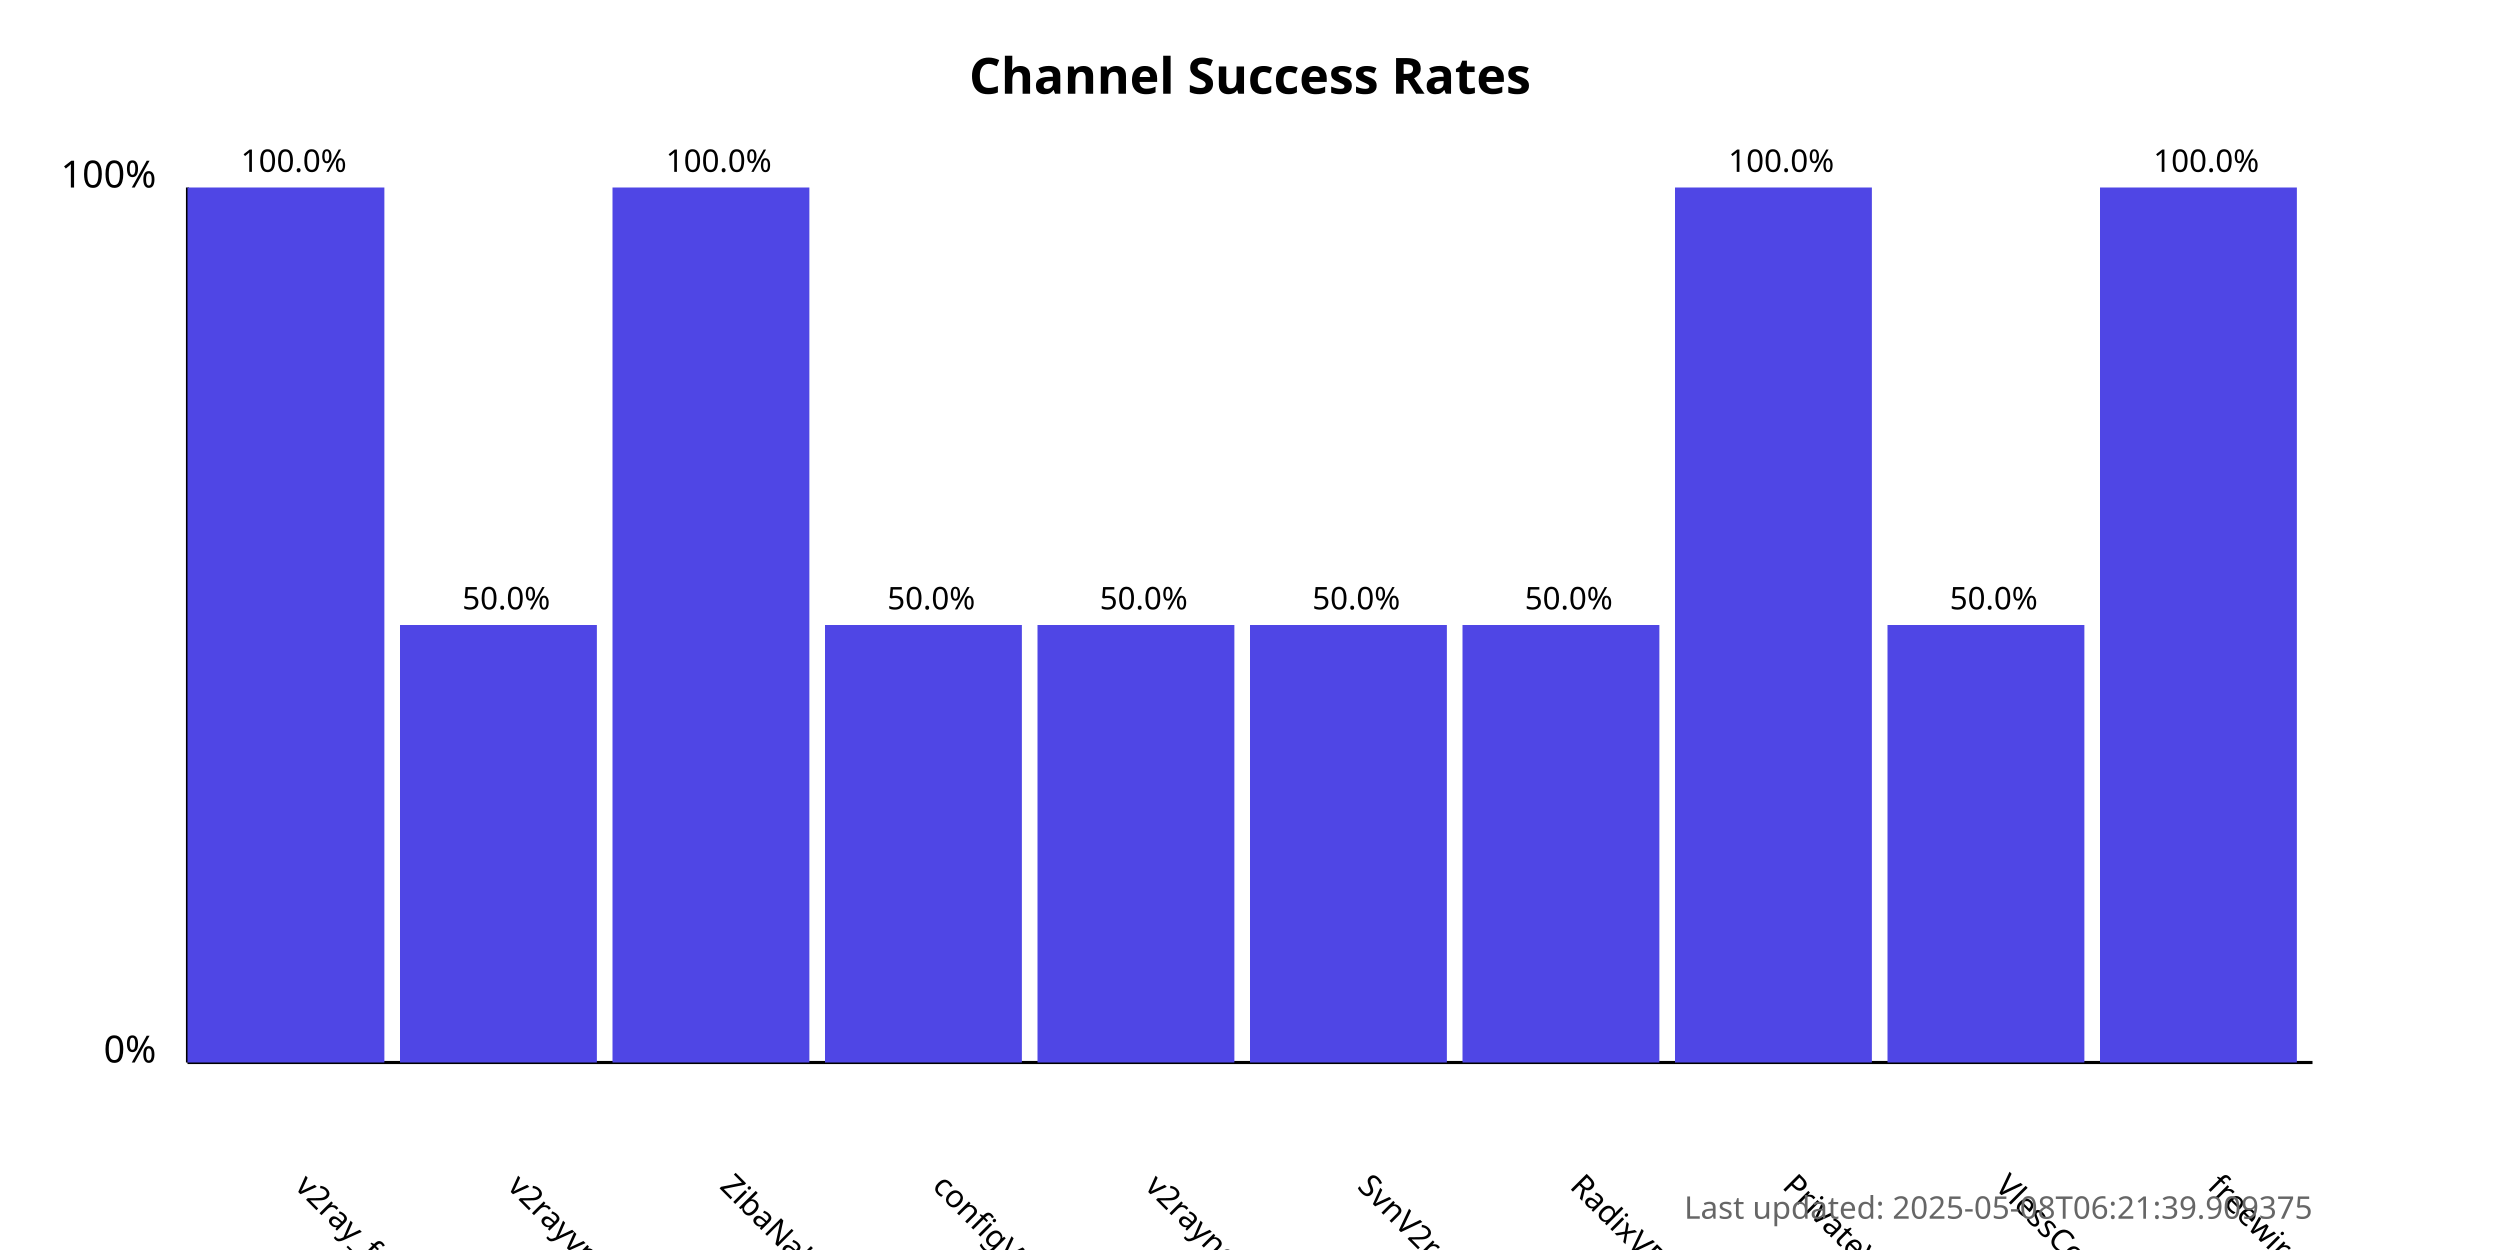
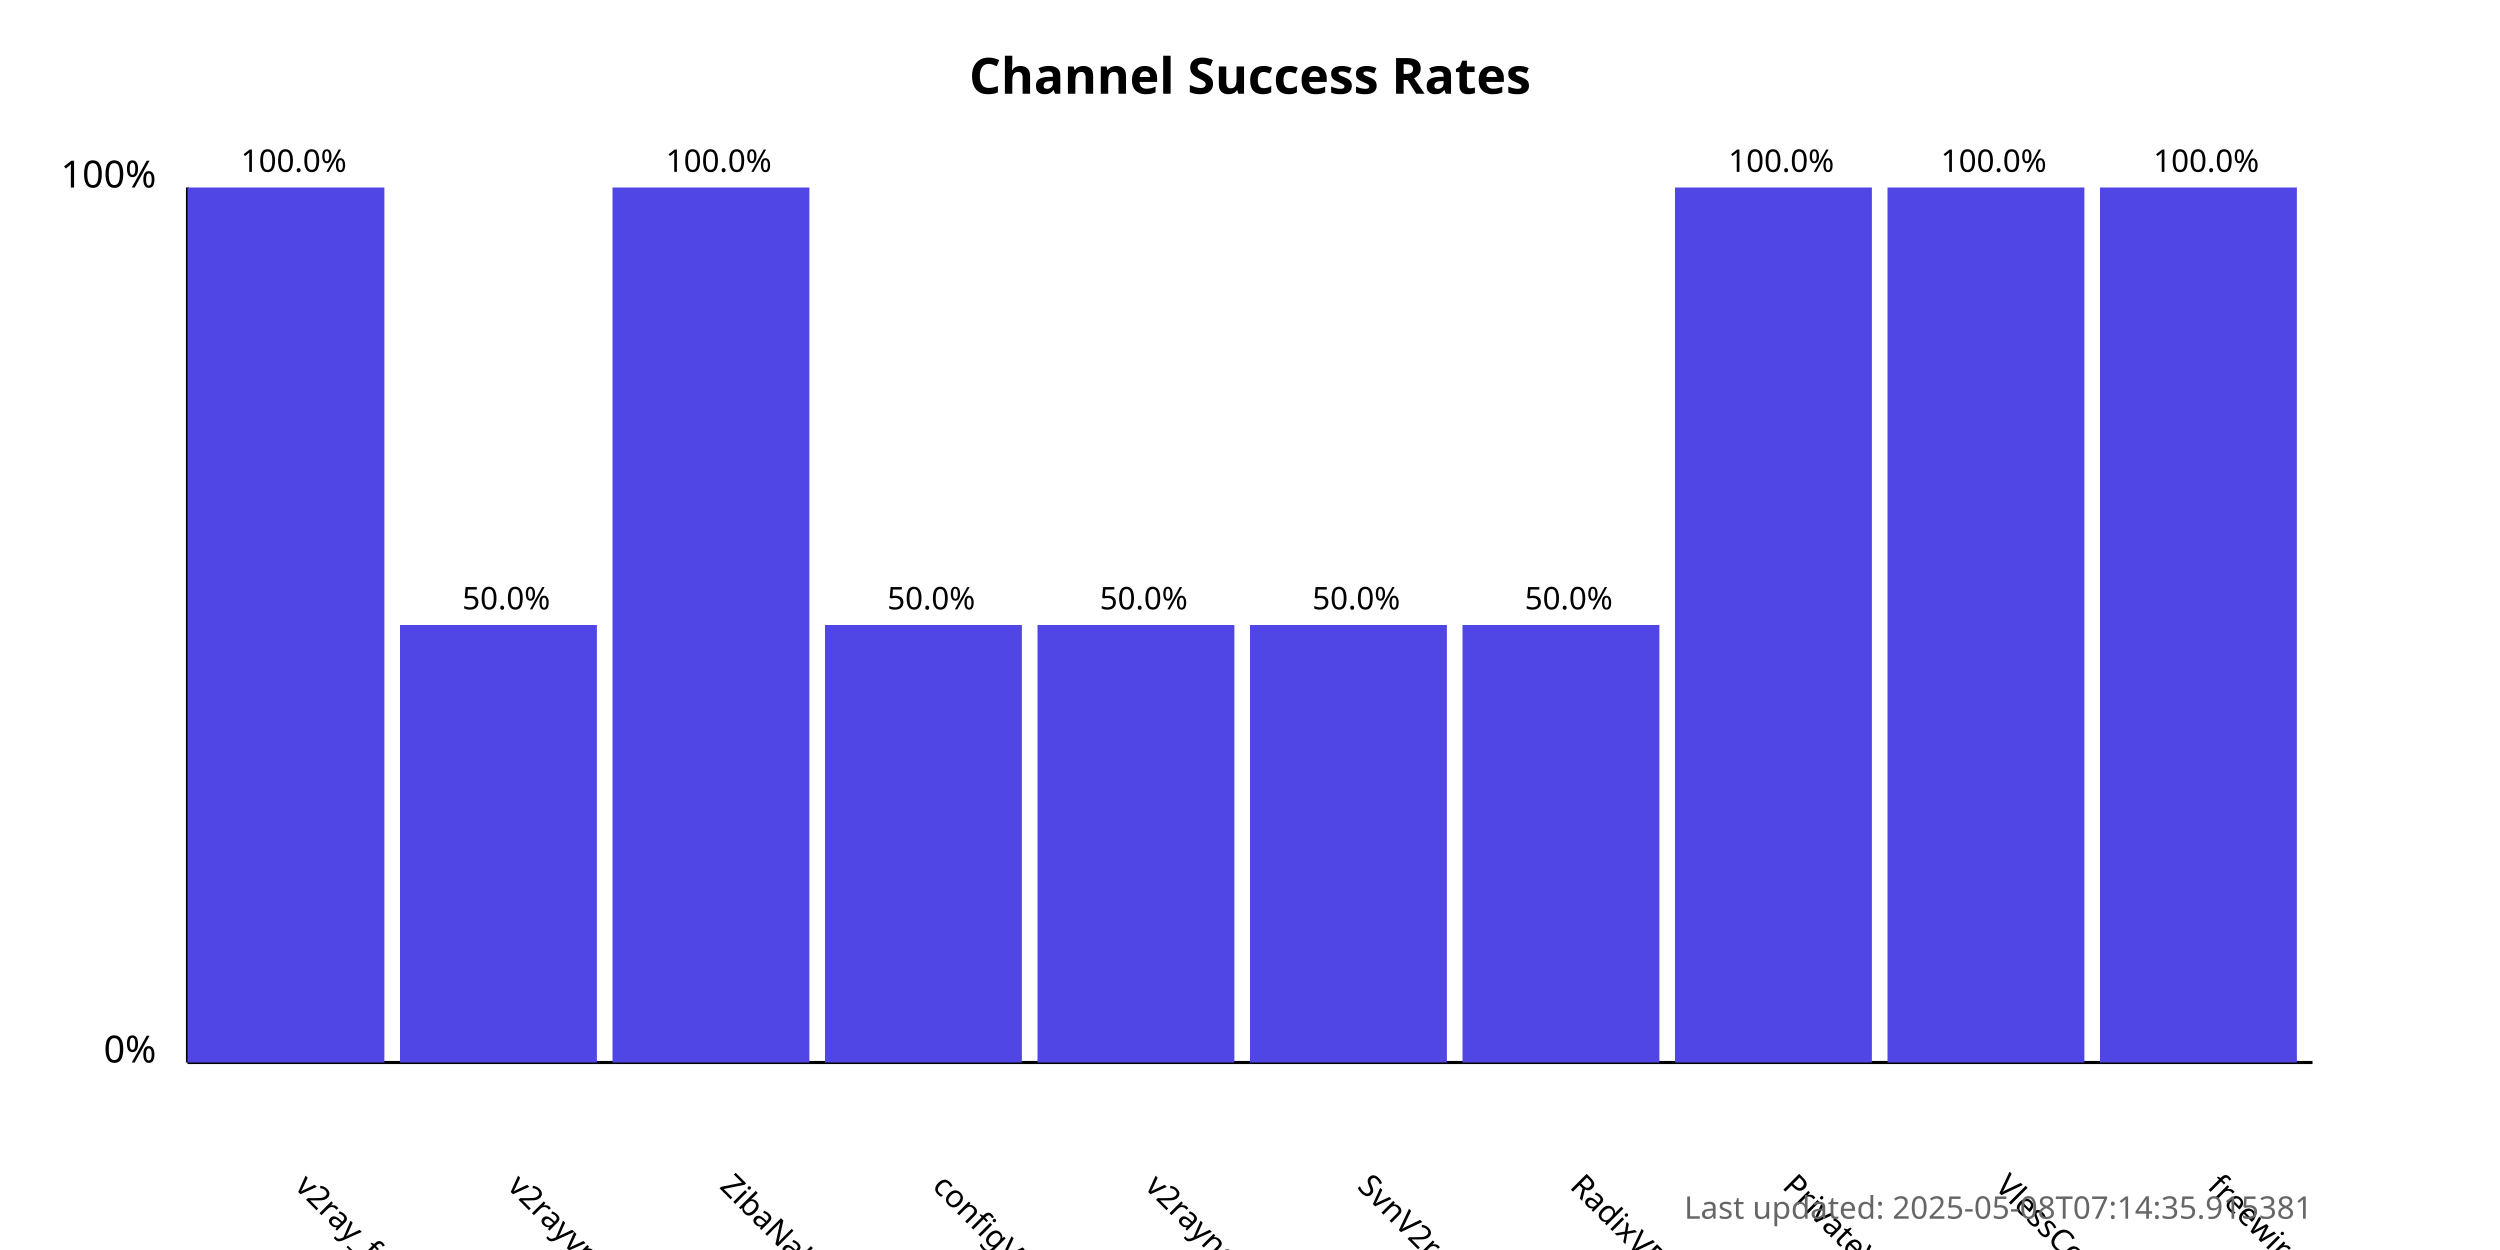
<svg xmlns="http://www.w3.org/2000/svg" width="800" height="400">
  <style>
            .chart-title { font: bold 16px sans-serif; }
            .axis-label { font: 12px sans-serif; }
            .tick-label { font: 10px sans-serif; }
            .bar { fill: #4f46e5; }
            .bar:hover { fill: #6366f1; }
            .timestamp { font: 10px sans-serif; fill: #666; }
        </style>
  <text x="400.0" y="30" text-anchor="middle" class="chart-title">
            Channel Success Rates
        </text>
  <line x1="60" y1="340" x2="60" y2="60" stroke="black" stroke-width="1" />
  <line x1="60" y1="340" x2="740" y2="340" stroke="black" stroke-width="1" />
  <text x="50" y="340" text-anchor="end" class="axis-label">0%</text>
  <text x="50" y="60" text-anchor="end" class="axis-label">100%</text>
  <g>
    <rect x="60" y="60.0" width="63.0" height="280.0" class="bar" />
    <text x="94.0" y="380" transform="rotate(45, 94.0, 380)" text-anchor="start" class="tick-label">
                v2ray_free_conf
            </text>
    <text x="94.0" y="55.0" text-anchor="middle" class="tick-label">
                100.0%
            </text>
  </g>
  <g>
    <rect x="128.0" y="200.0" width="63.0" height="140.0" class="bar" />
    <text x="162.0" y="380" transform="rotate(45, 162.0, 380)" text-anchor="start" class="tick-label">
                v2rayvpno
            </text>
    <text x="162.0" y="195.0" text-anchor="middle" class="tick-label">
                50.0%
            </text>
  </g>
  <g>
    <rect x="196.0" y="60.0" width="63.0" height="280.0" class="bar" />
    <text x="230.0" y="380" transform="rotate(45, 230.0, 380)" text-anchor="start" class="tick-label">
                ZibaNabz
            </text>
    <text x="230.0" y="55.0" text-anchor="middle" class="tick-label">
                100.0%
            </text>
  </g>
  <g>
    <rect x="264.0" y="200.0" width="63.0" height="140.0" class="bar" />
    <text x="298.0" y="380" transform="rotate(45, 298.0, 380)" text-anchor="start" class="tick-label">
                configV2rayForFree
            </text>
    <text x="298.0" y="195.0" text-anchor="middle" class="tick-label">
                50.0%
            </text>
  </g>
  <g>
    <rect x="332.0" y="200.0" width="63.0" height="140.0" class="bar" />
    <text x="366.0" y="380" transform="rotate(45, 366.0, 380)" text-anchor="start" class="tick-label">
                v2rayngvpn
            </text>
    <text x="366.0" y="195.0" text-anchor="middle" class="tick-label">
                50.0%
            </text>
  </g>
  <g>
    <rect x="400.0" y="200.0" width="63.0" height="140.0" class="bar" />
    <text x="434.0" y="380" transform="rotate(45, 434.0, 380)" text-anchor="start" class="tick-label">
                SvnV2ray
            </text>
    <text x="434.0" y="195.0" text-anchor="middle" class="tick-label">
                50.0%
            </text>
  </g>
  <g>
    <rect x="468.0" y="200.0" width="63.0" height="140.0" class="bar" />
    <text x="502.0" y="380" transform="rotate(45, 502.0, 380)" text-anchor="start" class="tick-label">
                RadixVPN
            </text>
    <text x="502.0" y="195.0" text-anchor="middle" class="tick-label">
                50.0%
            </text>
  </g>
  <g>
    <rect x="536.0" y="60.0" width="63.0" height="280.0" class="bar" />
    <text x="570.0" y="380" transform="rotate(45, 570.0, 380)" text-anchor="start" class="tick-label">
                PrivateVPNs
            </text>
    <text x="570.0" y="55.0" text-anchor="middle" class="tick-label">
                100.0%
            </text>
  </g>
  <g>
-     <rect x="604.0" y="200.0" width="63.0" height="140.0" class="bar" />
+     <rect x="604.0" y="60.0" width="63.0" height="280.0" class="bar" />
    <text x="638.0" y="380" transform="rotate(45, 638.0, 380)" text-anchor="start" class="tick-label">
                VlessConfig
            </text>
-     <text x="638.0" y="195.0" text-anchor="middle" class="tick-label">
-                 50.0%
+     <text x="638.0" y="55.0" text-anchor="middle" class="tick-label">
+                 100.0%
            </text>
  </g>
  <g>
    <rect x="672.0" y="60.0" width="63.0" height="280.0" class="bar" />
    <text x="706.0" y="380" transform="rotate(45, 706.0, 380)" text-anchor="start" class="tick-label">
                freewireguard
            </text>
    <text x="706.0" y="55.0" text-anchor="middle" class="tick-label">
                100.0%
            </text>
  </g>
  <text x="740" y="390" text-anchor="end" class="timestamp">
-             Last updated: 2025-05-08T06:21:39.909375
+             Last updated: 2025-05-08T07:14:35.915381
        </text>
</svg>
